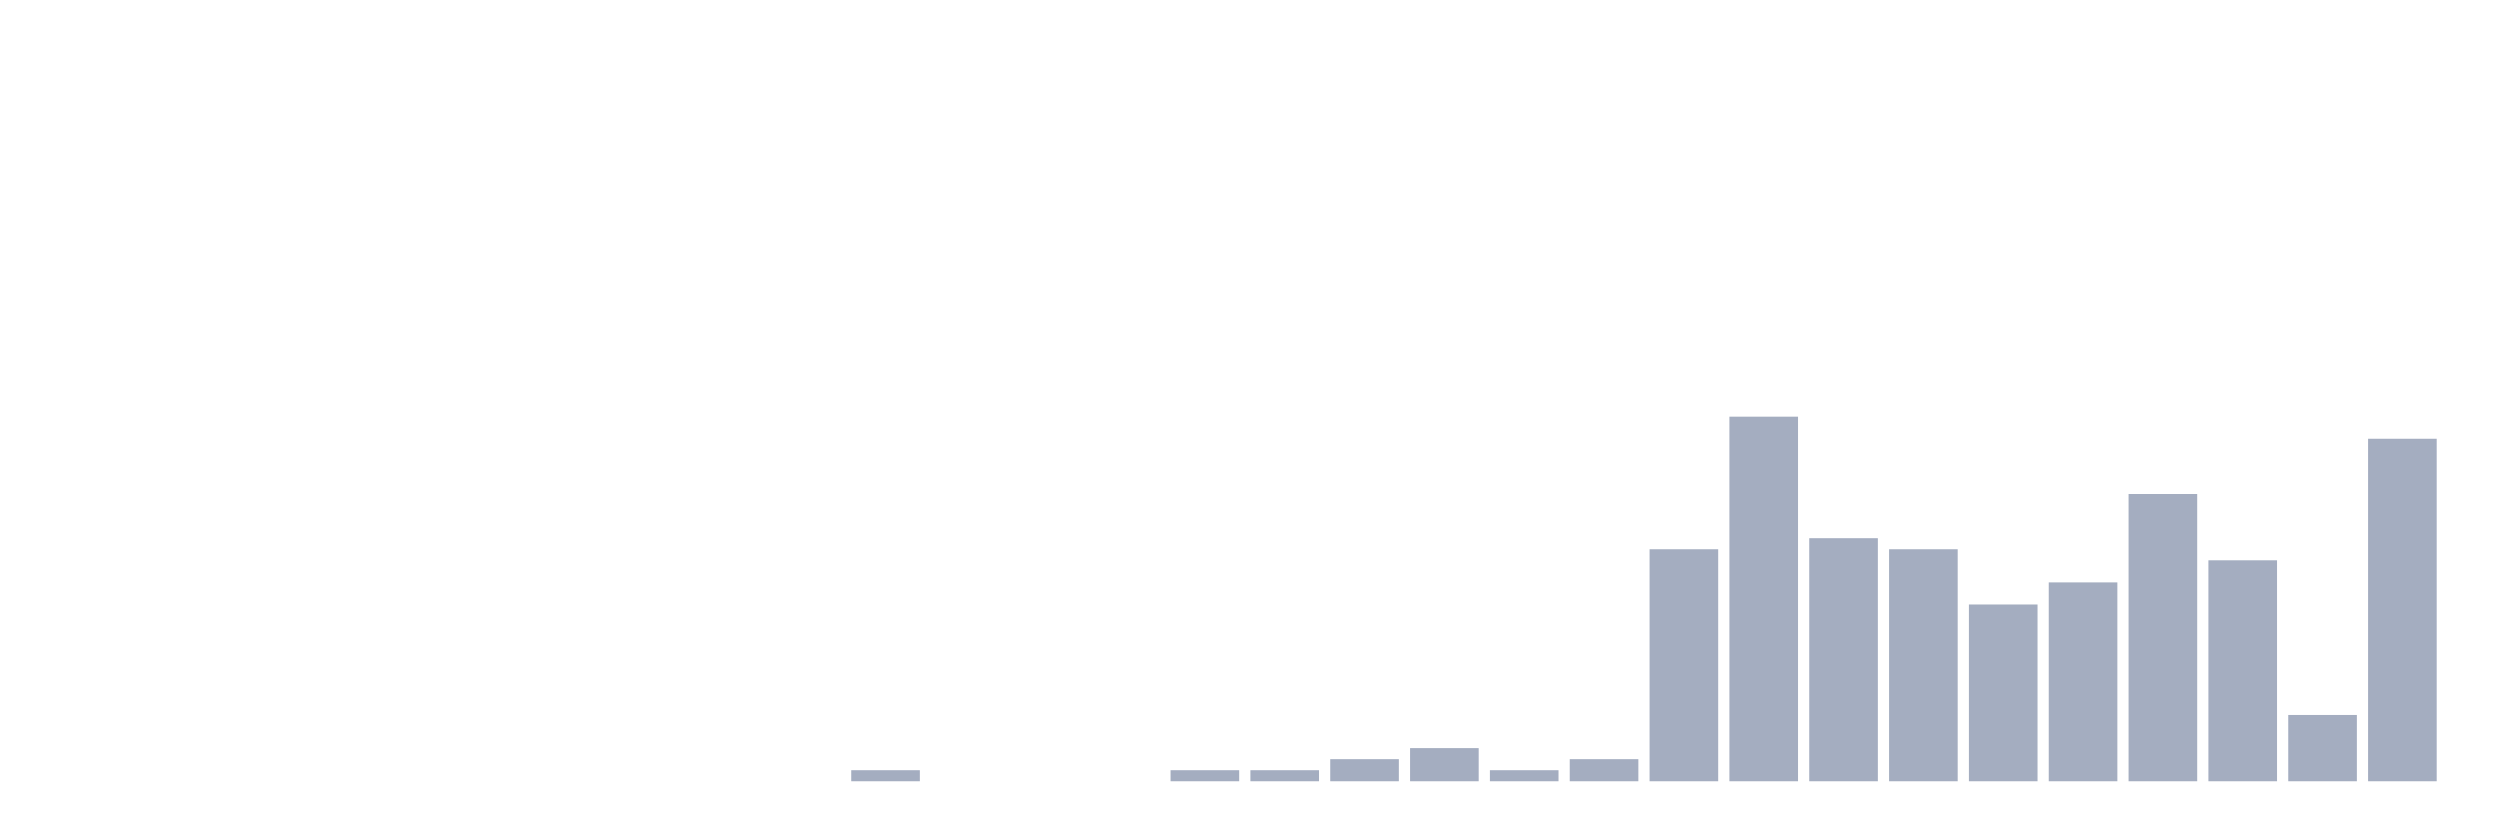
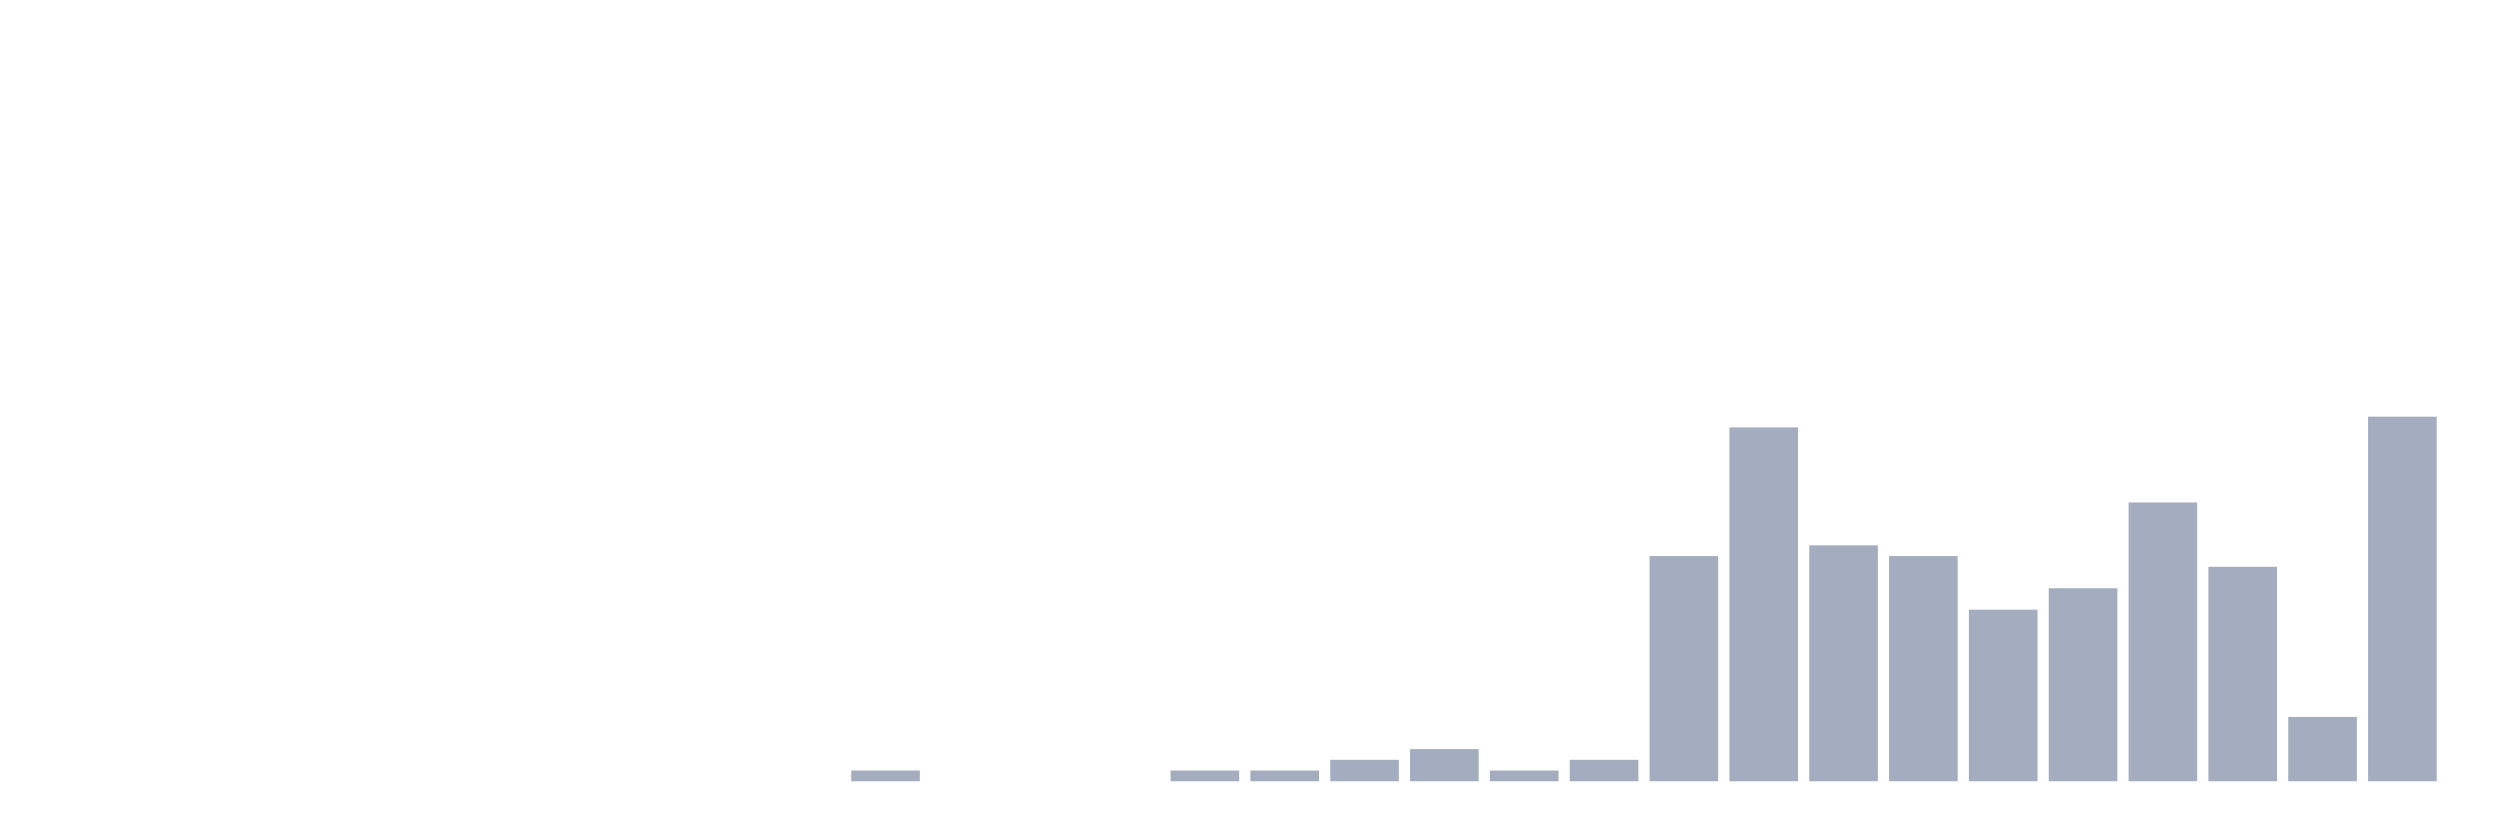
<svg xmlns="http://www.w3.org/2000/svg" viewBox="0 0 480 160">
  <g transform="translate(10,10)">
    <rect class="bar" x="0.153" width="13.175" y="140" height="0" fill="rgb(164,173,192)" />
    <rect class="bar" x="15.482" width="13.175" y="140" height="0" fill="rgb(164,173,192)" />
    <rect class="bar" x="30.81" width="13.175" y="140" height="0" fill="rgb(164,173,192)" />
    <rect class="bar" x="46.138" width="13.175" y="140" height="0" fill="rgb(164,173,192)" />
    <rect class="bar" x="61.466" width="13.175" y="140" height="0" fill="rgb(164,173,192)" />
    <rect class="bar" x="76.794" width="13.175" y="140" height="0" fill="rgb(164,173,192)" />
    <rect class="bar" x="92.123" width="13.175" y="140" height="0" fill="rgb(164,173,192)" />
    <rect class="bar" x="107.451" width="13.175" y="140" height="0" fill="rgb(164,173,192)" />
    <rect class="bar" x="122.779" width="13.175" y="140" height="0" fill="rgb(164,173,192)" />
    <rect class="bar" x="138.107" width="13.175" y="140" height="0" fill="rgb(164,173,192)" />
-     <rect class="bar" x="153.436" width="13.175" y="137.879" height="2.121" fill="rgb(164,173,192)" />
+     <rect class="bar" x="153.436" width="13.175" y="137.941" height="2.059" fill="rgb(164,173,192)" />
    <rect class="bar" x="168.764" width="13.175" y="140" height="0" fill="rgb(164,173,192)" />
    <rect class="bar" x="184.092" width="13.175" y="140" height="0" fill="rgb(164,173,192)" />
    <rect class="bar" x="199.42" width="13.175" y="140" height="0" fill="rgb(164,173,192)" />
-     <rect class="bar" x="214.748" width="13.175" y="137.879" height="2.121" fill="rgb(164,173,192)" />
-     <rect class="bar" x="230.077" width="13.175" y="137.879" height="2.121" fill="rgb(164,173,192)" />
-     <rect class="bar" x="245.405" width="13.175" y="135.758" height="4.242" fill="rgb(164,173,192)" />
-     <rect class="bar" x="260.733" width="13.175" y="133.636" height="6.364" fill="rgb(164,173,192)" />
-     <rect class="bar" x="276.061" width="13.175" y="137.879" height="2.121" fill="rgb(164,173,192)" />
-     <rect class="bar" x="291.39" width="13.175" y="135.758" height="4.242" fill="rgb(164,173,192)" />
-     <rect class="bar" x="306.718" width="13.175" y="95.455" height="44.545" fill="rgb(164,173,192)" />
-     <rect class="bar" x="322.046" width="13.175" y="70" height="70" fill="rgb(164,173,192)" />
-     <rect class="bar" x="337.374" width="13.175" y="93.333" height="46.667" fill="rgb(164,173,192)" />
-     <rect class="bar" x="352.702" width="13.175" y="95.455" height="44.545" fill="rgb(164,173,192)" />
-     <rect class="bar" x="368.031" width="13.175" y="106.061" height="33.939" fill="rgb(164,173,192)" />
-     <rect class="bar" x="383.359" width="13.175" y="101.818" height="38.182" fill="rgb(164,173,192)" />
-     <rect class="bar" x="398.687" width="13.175" y="84.848" height="55.152" fill="rgb(164,173,192)" />
-     <rect class="bar" x="414.015" width="13.175" y="97.576" height="42.424" fill="rgb(164,173,192)" />
-     <rect class="bar" x="429.344" width="13.175" y="127.273" height="12.727" fill="rgb(164,173,192)" />
-     <rect class="bar" x="444.672" width="13.175" y="74.242" height="65.758" fill="rgb(164,173,192)" />
+     <rect class="bar" x="214.748" width="13.175" y="137.941" height="2.059" fill="rgb(164,173,192)" />
+     <rect class="bar" x="230.077" width="13.175" y="137.941" height="2.059" fill="rgb(164,173,192)" />
+     <rect class="bar" x="245.405" width="13.175" y="135.882" height="4.118" fill="rgb(164,173,192)" />
+     <rect class="bar" x="260.733" width="13.175" y="133.824" height="6.176" fill="rgb(164,173,192)" />
+     <rect class="bar" x="276.061" width="13.175" y="137.941" height="2.059" fill="rgb(164,173,192)" />
+     <rect class="bar" x="291.39" width="13.175" y="135.882" height="4.118" fill="rgb(164,173,192)" />
+     <rect class="bar" x="306.718" width="13.175" y="96.765" height="43.235" fill="rgb(164,173,192)" />
+     <rect class="bar" x="322.046" width="13.175" y="72.059" height="67.941" fill="rgb(164,173,192)" />
+     <rect class="bar" x="337.374" width="13.175" y="94.706" height="45.294" fill="rgb(164,173,192)" />
+     <rect class="bar" x="352.702" width="13.175" y="96.765" height="43.235" fill="rgb(164,173,192)" />
+     <rect class="bar" x="368.031" width="13.175" y="107.059" height="32.941" fill="rgb(164,173,192)" />
+     <rect class="bar" x="383.359" width="13.175" y="102.941" height="37.059" fill="rgb(164,173,192)" />
+     <rect class="bar" x="398.687" width="13.175" y="86.471" height="53.529" fill="rgb(164,173,192)" />
+     <rect class="bar" x="414.015" width="13.175" y="98.824" height="41.176" fill="rgb(164,173,192)" />
+     <rect class="bar" x="429.344" width="13.175" y="127.647" height="12.353" fill="rgb(164,173,192)" />
+     <rect class="bar" x="444.672" width="13.175" y="70" height="70" fill="rgb(164,173,192)" />
  </g>
</svg>
